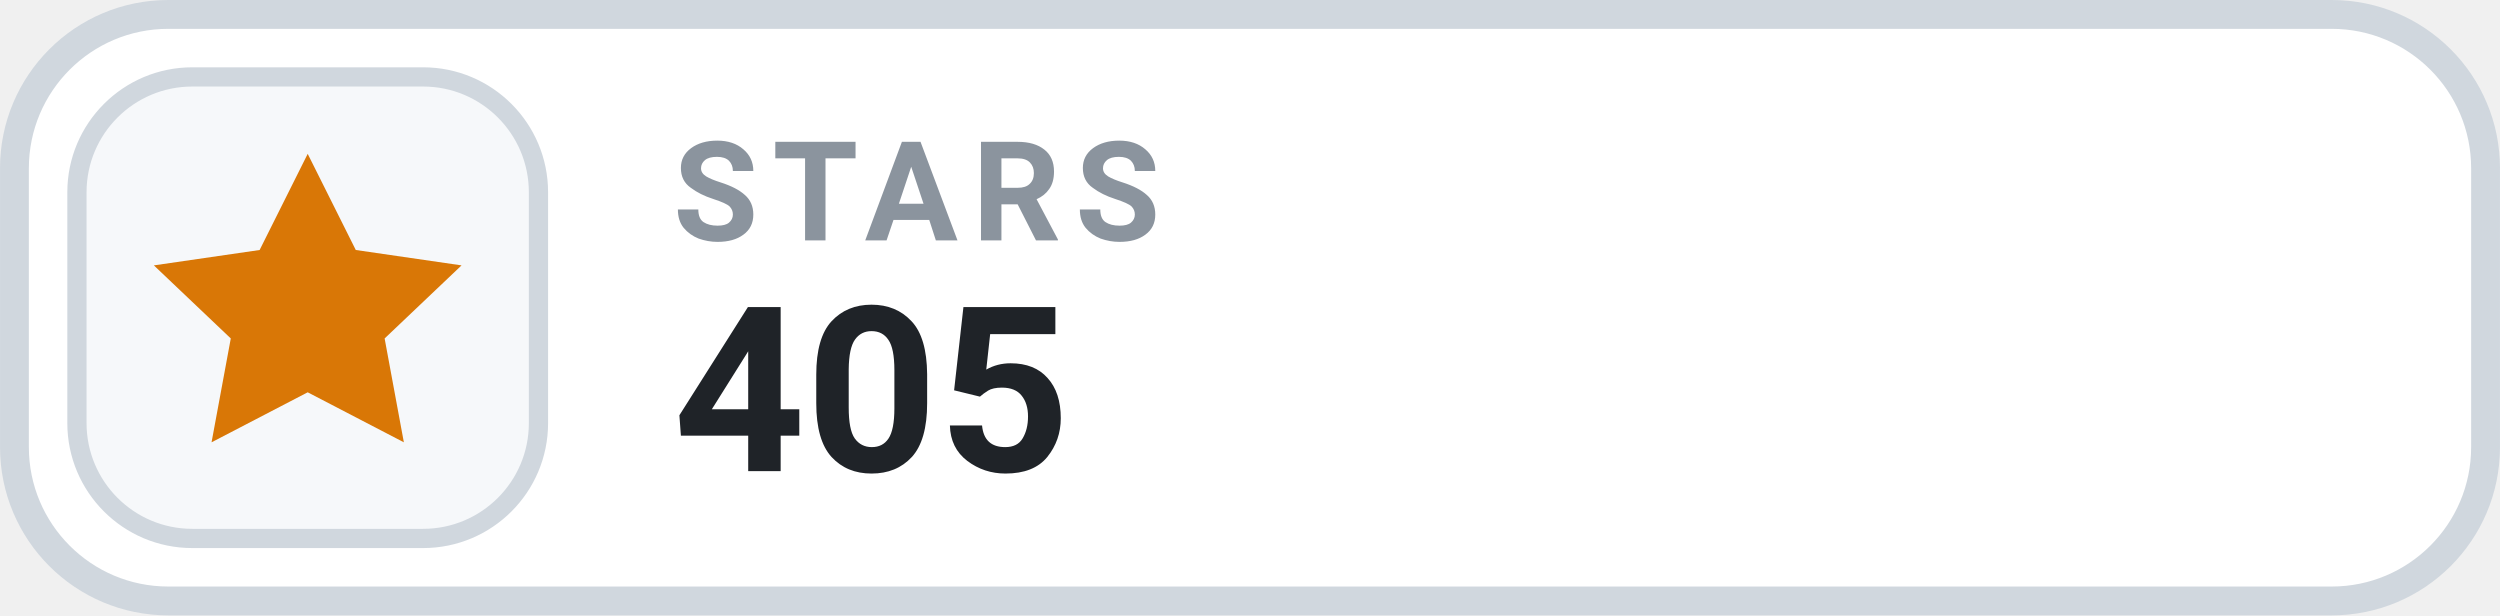
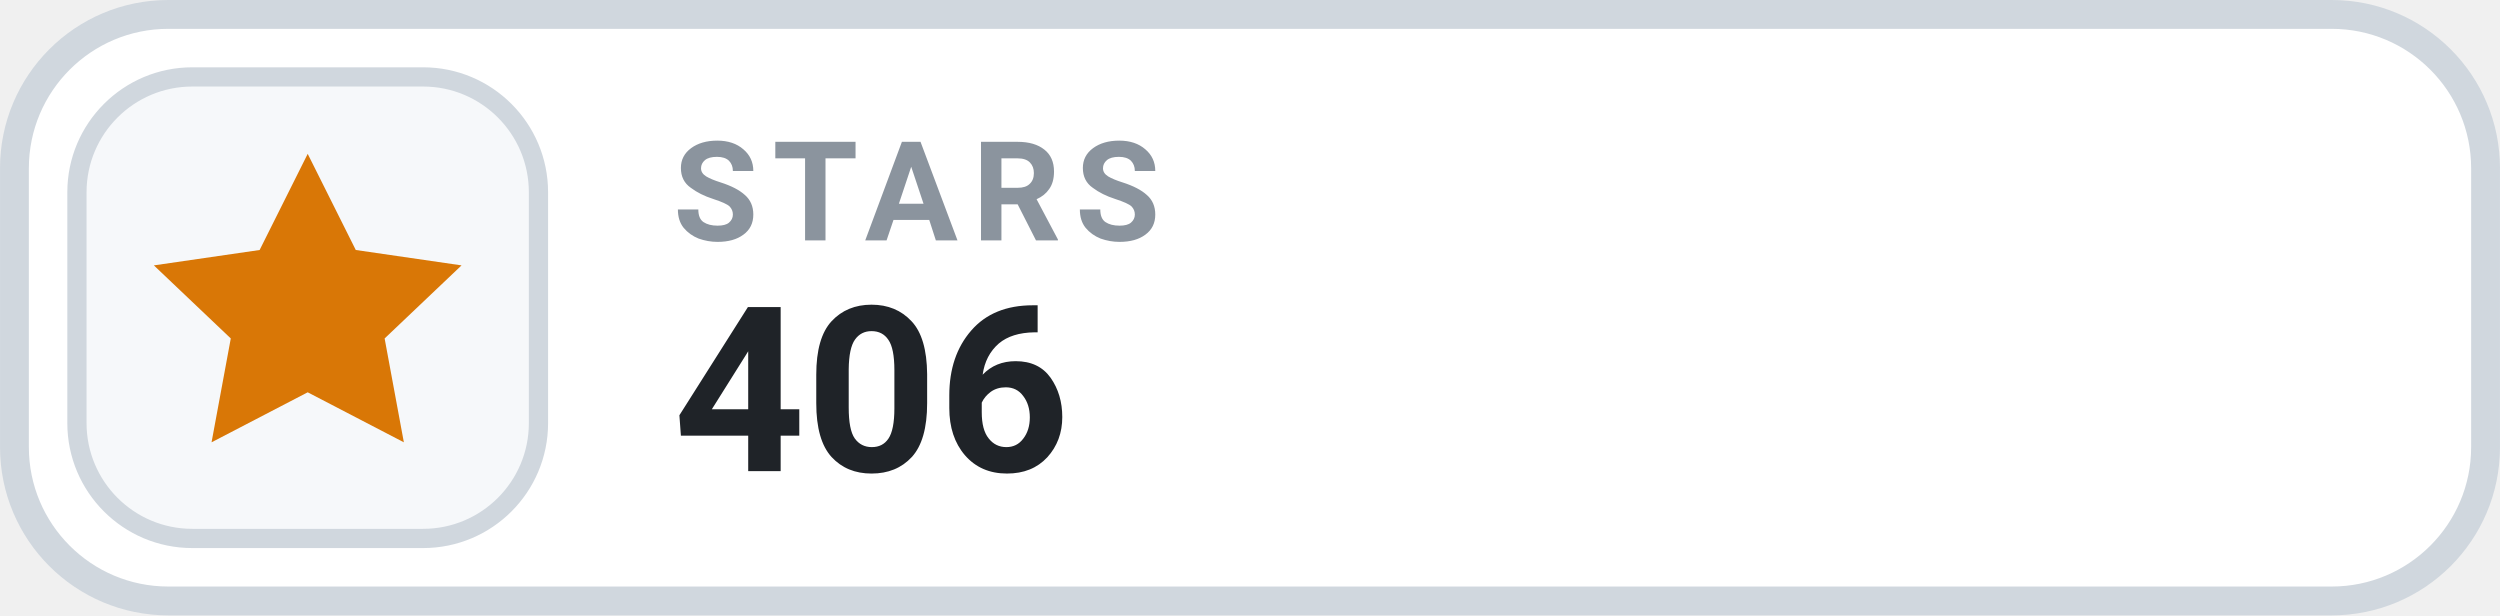
- <svg xmlns="http://www.w3.org/2000/svg" width="126" height="31.015" viewBox="0 0 130 32" role="img" aria-label="STARS 405">
+ <svg xmlns="http://www.w3.org/2000/svg" width="126" height="31.015" viewBox="0 0 130 32" role="img" aria-label="STARS 406">
  <rect x=".75" y=".75" width="128.5" height="30.5" rx="8" fill="#FFFFFF" stroke="#D0D7DE" stroke-width="1.5" />
  <rect x="4" y="4" width="24" height="24" rx="6" fill="#F6F8FA" stroke="#D0D7DE" stroke-width="1" />
  <g transform="translate(16 16)" style="color:#D97706;">
    <path d="M0 -8 l2.5 5 5.5 .8 -4 3.8 1 5.4 -5 -2.6 -5 2.6 1 -5.4 -4 -3.8 5.5 -.8 Z" fill="currentColor" />
  </g>
  <text x="35" y="12.5" fill="#8B949E" font-family="-apple-system,BlinkMacSystemFont,'Segoe UI',Roboto,Helvetica,Arial,sans-serif" font-size="7.2" font-weight="700" letter-spacing=".75">STARS</text>
-   <text x="35" y="24.5" fill="#1F2328" font-family="-apple-system,BlinkMacSystemFont,'Segoe UI',Roboto,Helvetica,Arial,sans-serif" font-size="12" font-weight="700">405</text>
+   <text x="35" y="24.5" fill="#1F2328" font-family="-apple-system,BlinkMacSystemFont,'Segoe UI',Roboto,Helvetica,Arial,sans-serif" font-size="12" font-weight="700">406</text>
</svg>
